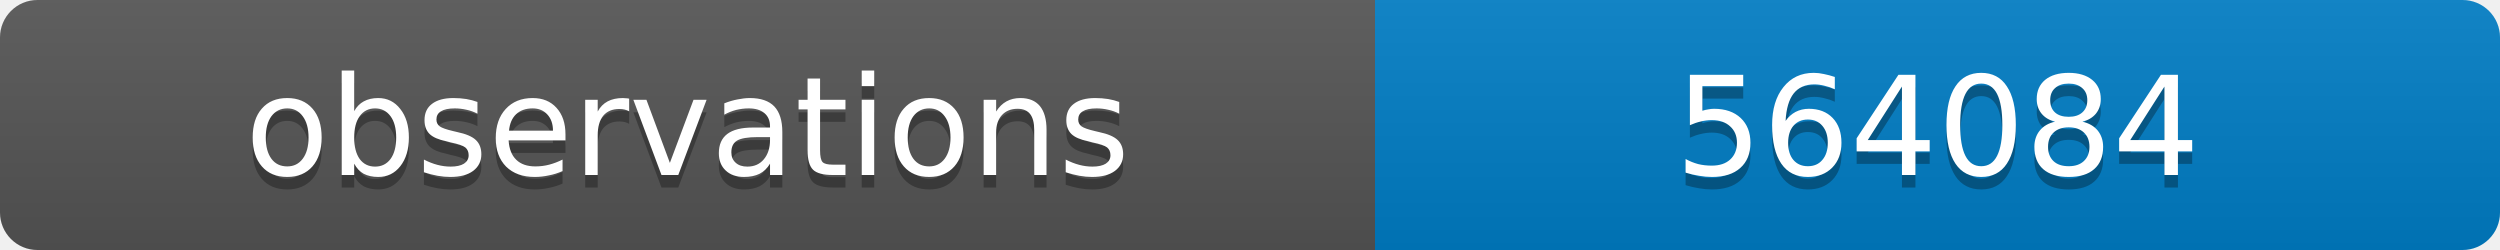
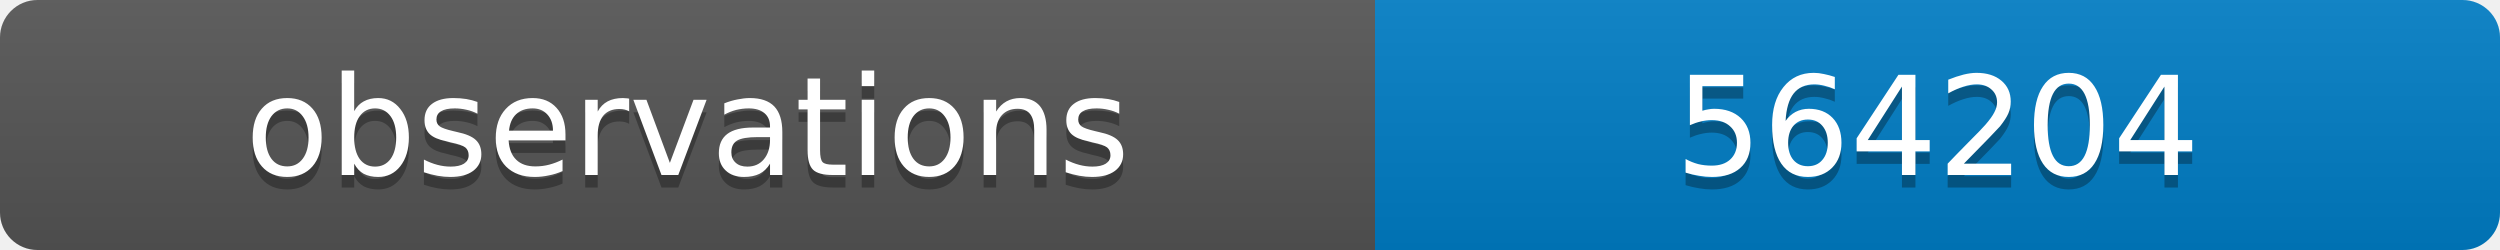
<svg xmlns="http://www.w3.org/2000/svg" width="200" height="20">
  <linearGradient id="b" x2="0" y2="100%">
    <stop offset="0" stop-color="#bbb" stop-opacity=".1" />
    <stop offset="1" stop-opacity=".1" />
  </linearGradient>
  <clipPath id="a">
    <rect width="200" height="20" rx="3" fill="#fff" />
  </clipPath>
  <g clip-path="url(#a)">
    <path fill="#555" d="M0 0h110v20H0z" />
    <path fill="#007ec6" d="M110 0h90v20H110z" />
    <path fill="url(#b)" d="M0 0h200v20H0z" />
  </g>
  <g fill="#fff" text-anchor="middle" font-family="DejaVu Sans,Verdana,Geneva,sans-serif" font-size="11">
    <text x="55" y="15" fill="#010101" fill-opacity=".3">observations</text>
    <text x="55" y="14">observations</text>
-     <text x="155" y="15" fill="#010101" fill-opacity=".3">564084</text>
-     <text x="155" y="14">564084</text>
+     <text x="155" y="15" fill="#010101" fill-opacity=".3">564204</text>
+     <text x="155" y="14">564204</text>
  </g>
</svg>
